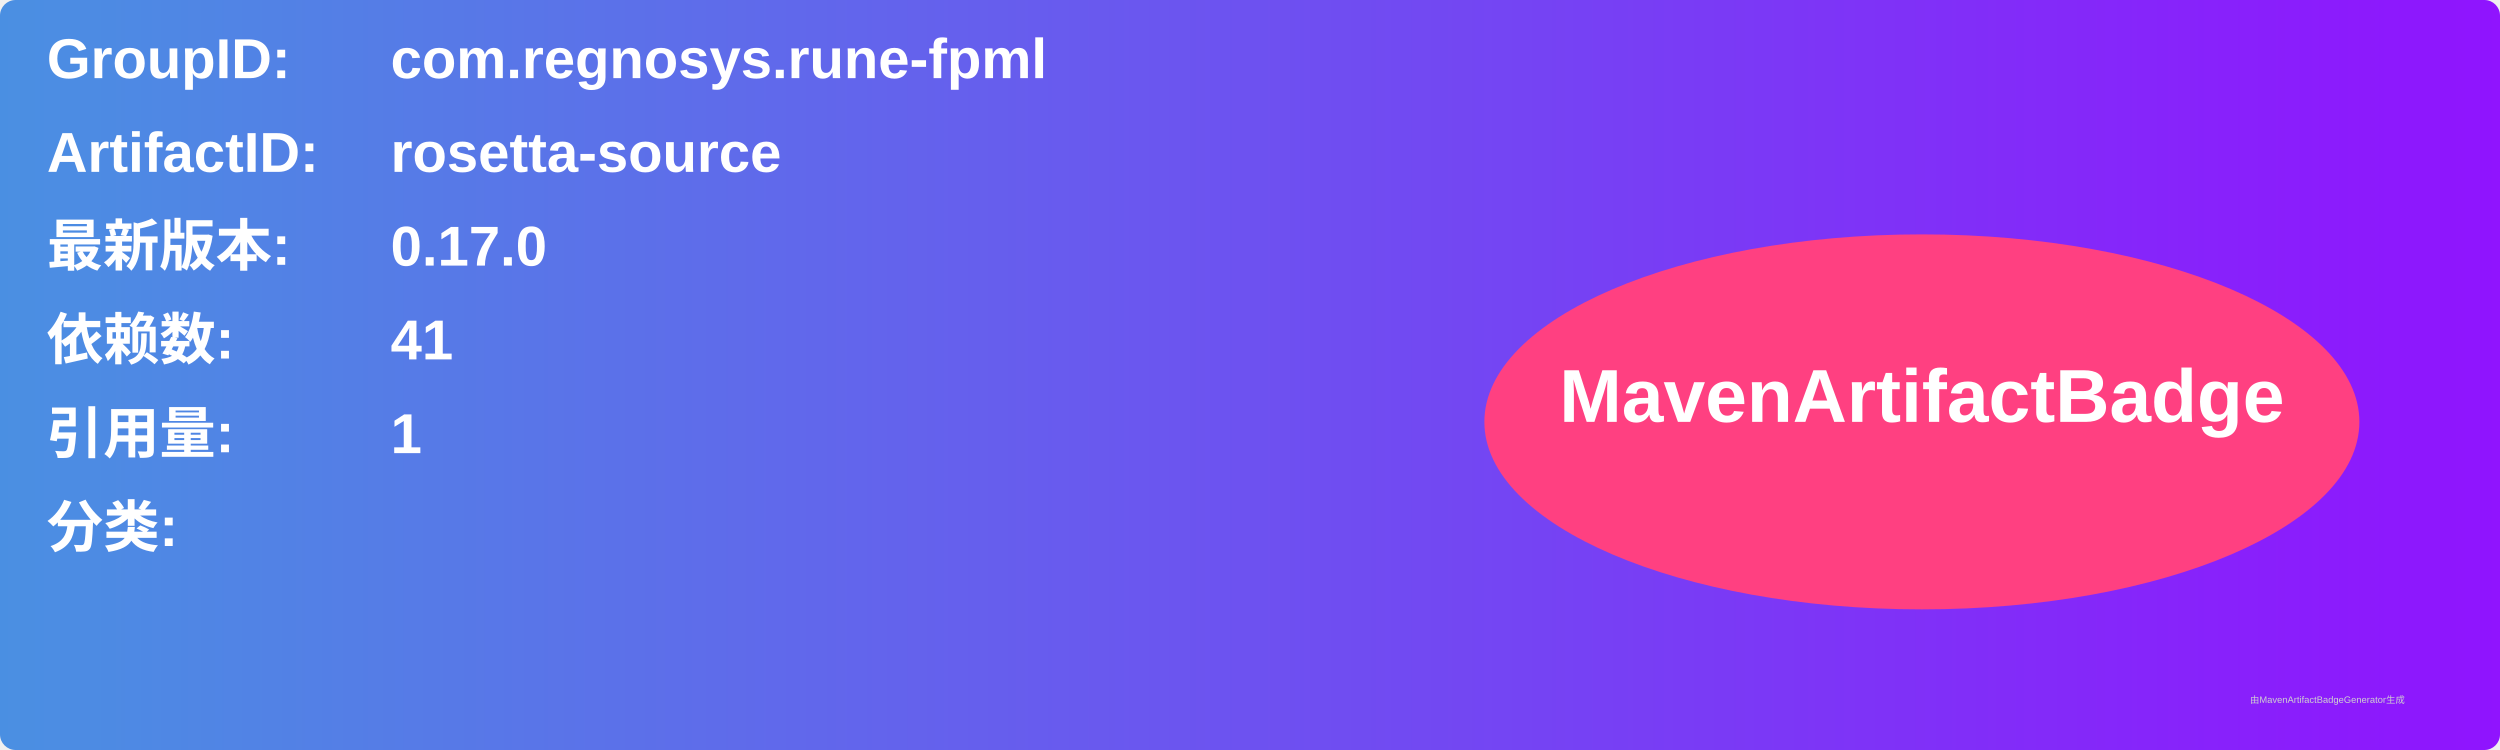
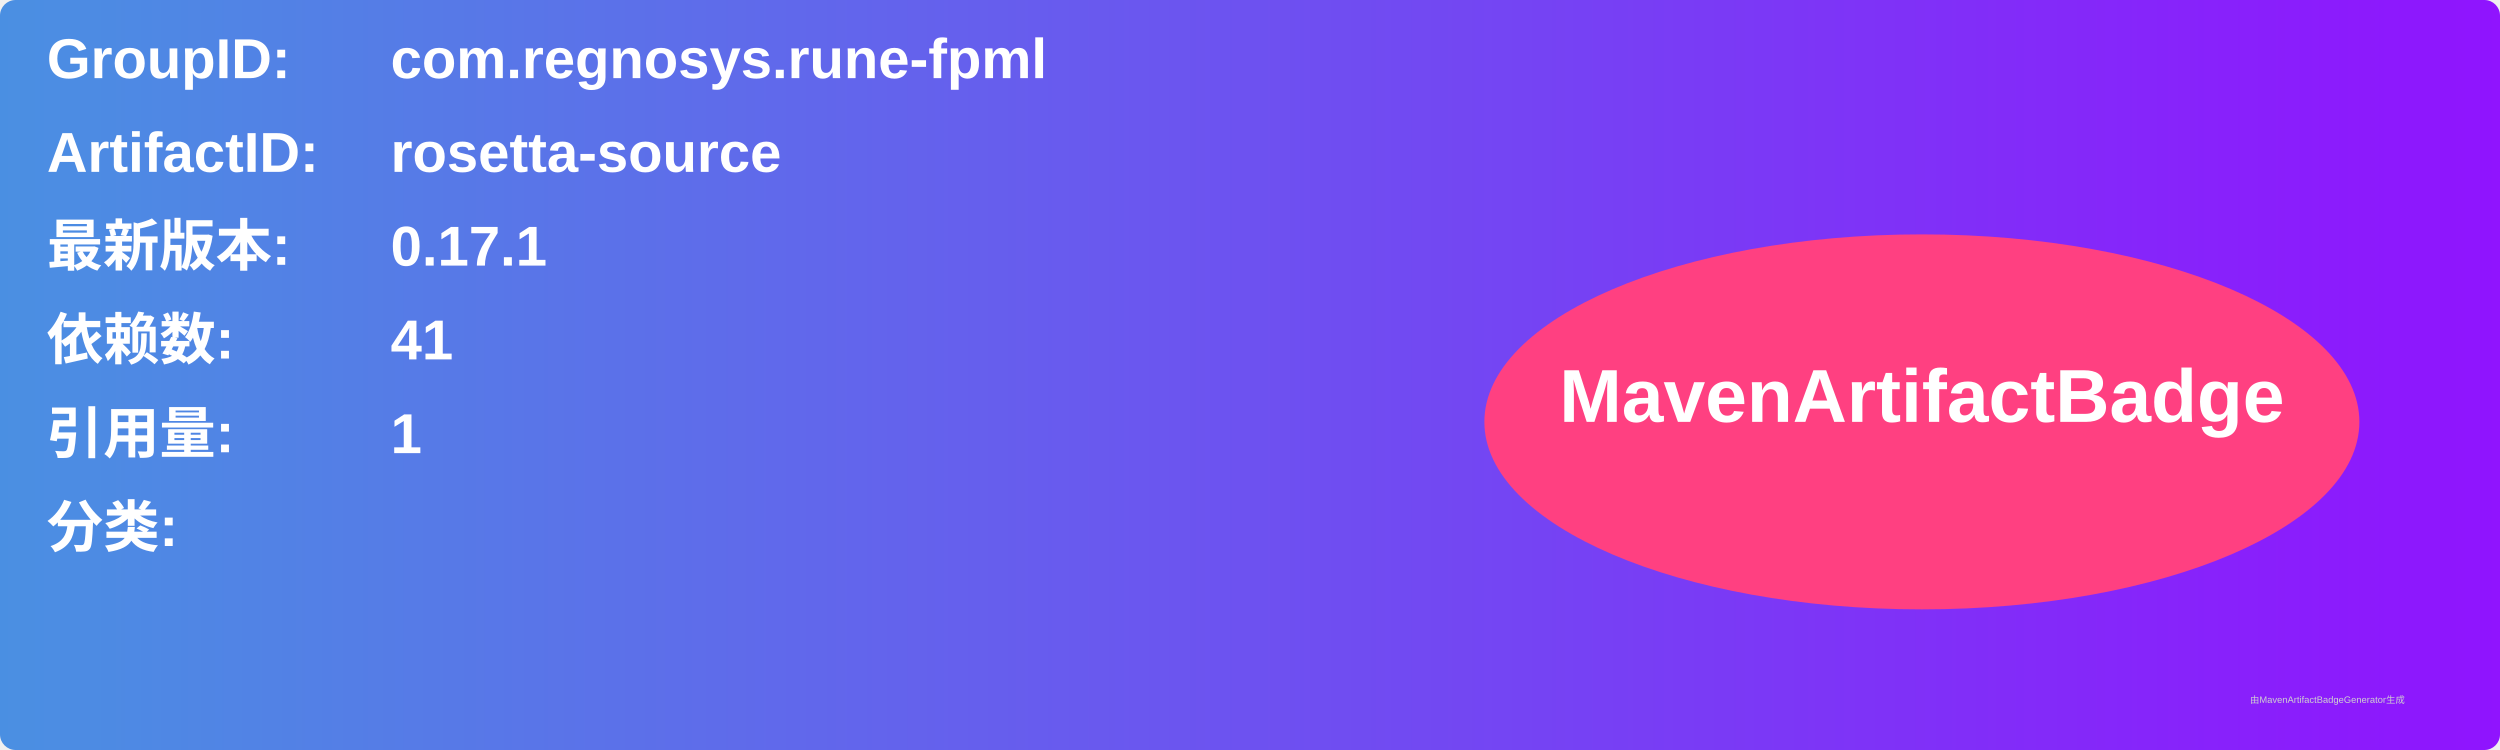
<svg xmlns="http://www.w3.org/2000/svg" width="800" height="240" viewBox="0 0 800 240">
  <linearGradient id="grad" x1="0%" y1="0%" x2="100%" y2="0%">
    <stop offset="0%" stop-color="#4a90e2" />
    <stop offset="100%" stop-color="#9013fe" />
  </linearGradient>
  <rect width="100%" height="100%" rx="5" ry="5" fill="url(#grad)" />
  <g transform="translate(15, 15)">
    <text x="0" y="10" font-family="Arial" font-size="18" fill="white" font-weight="bold" width="260">GroupID:</text>
    <text x="110" y="10" font-family="Arial" font-size="18" fill="white" font-weight="bold" width="460">com.regnosys.rune-fpml</text>
    <text x="0" y="40" font-family="Arial" font-size="18" fill="white" font-weight="bold" width="260">ArtifactID:</text>
    <text x="110" y="40" font-family="Arial" font-size="18" fill="white" font-weight="bold" width="460">rosetta-source</text>
    <text x="0" y="70" font-family="Arial" font-size="18" fill="white" font-weight="bold">最新版本:</text>
    <text x="110" y="70" font-family="Arial" font-size="18" fill="white" font-weight="bold">
-       <tspan font-weight="bold">0.17.0</tspan>
+       <tspan font-weight="bold">0.17.1</tspan>
    </text>
    <text x="0" y="100" font-family="Arial" font-size="18" fill="white" font-weight="bold">依赖数: </text>
    <text x="110" y="100" font-family="Arial" font-size="18" fill="white">
      <tspan font-weight="bold">41</tspan>
    </text>
    <text x="0" y="130" font-family="Arial" font-size="18" fill="white" font-weight="bold">引用量: </text>
    <text x="110" y="130" font-family="Arial" font-size="18" fill="white">
      <tspan font-weight="bold">1</tspan>
    </text>
    <text x="0" y="160" font-family="Arial" font-size="18" fill="white" font-weight="bold">分类:</text>
    <text x="10" y="190" font-family="Arial" font-size="10" fill="white">
      <tspan font-weight="bold" />
    </text>
    <ellipse cx="600" cy="120" rx="140" ry="60" fill="#ff4081" />
    <text x="600" y="120" text-anchor="middle" font-family="Arial" font-size="24" fill="white" font-weight="bold">MavenArtifactBadge</text>
  </g>
  <text x="720" y="225" font-family="Arial" font-size="3" fill="#d0d0d0">由MavenArtifactBadgeGenerator生成</text>
</svg>
